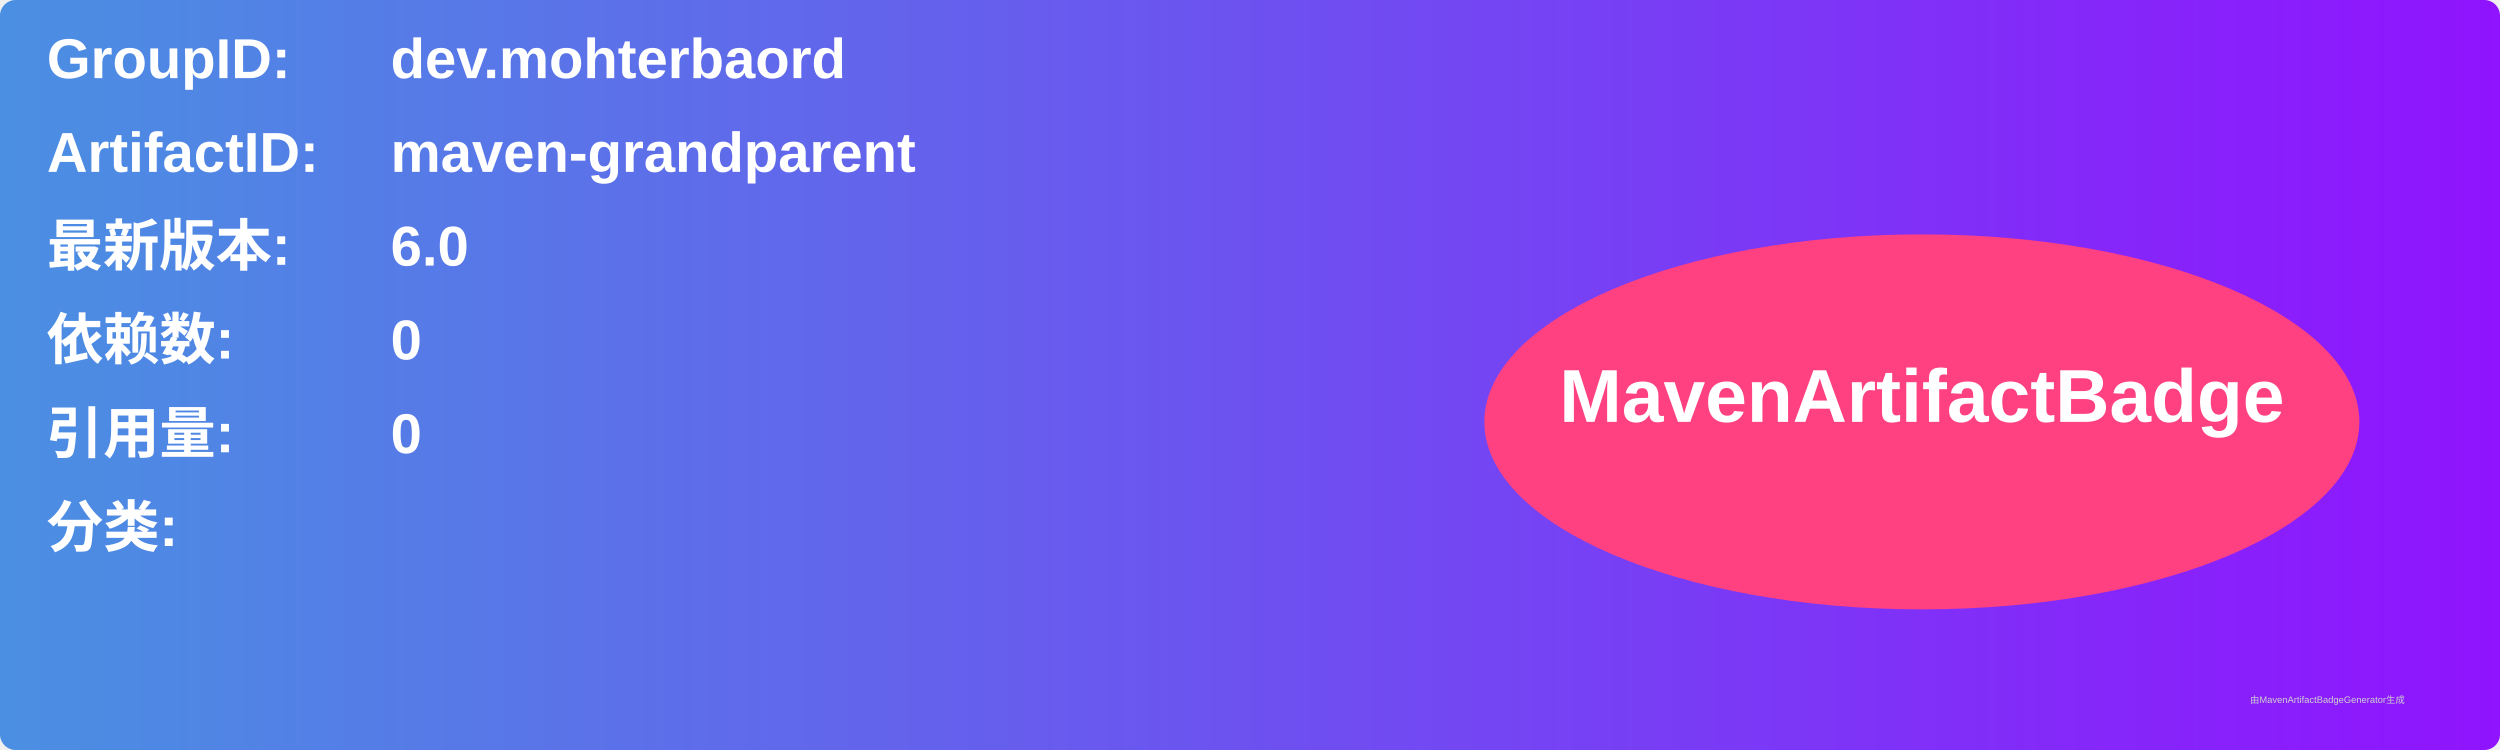
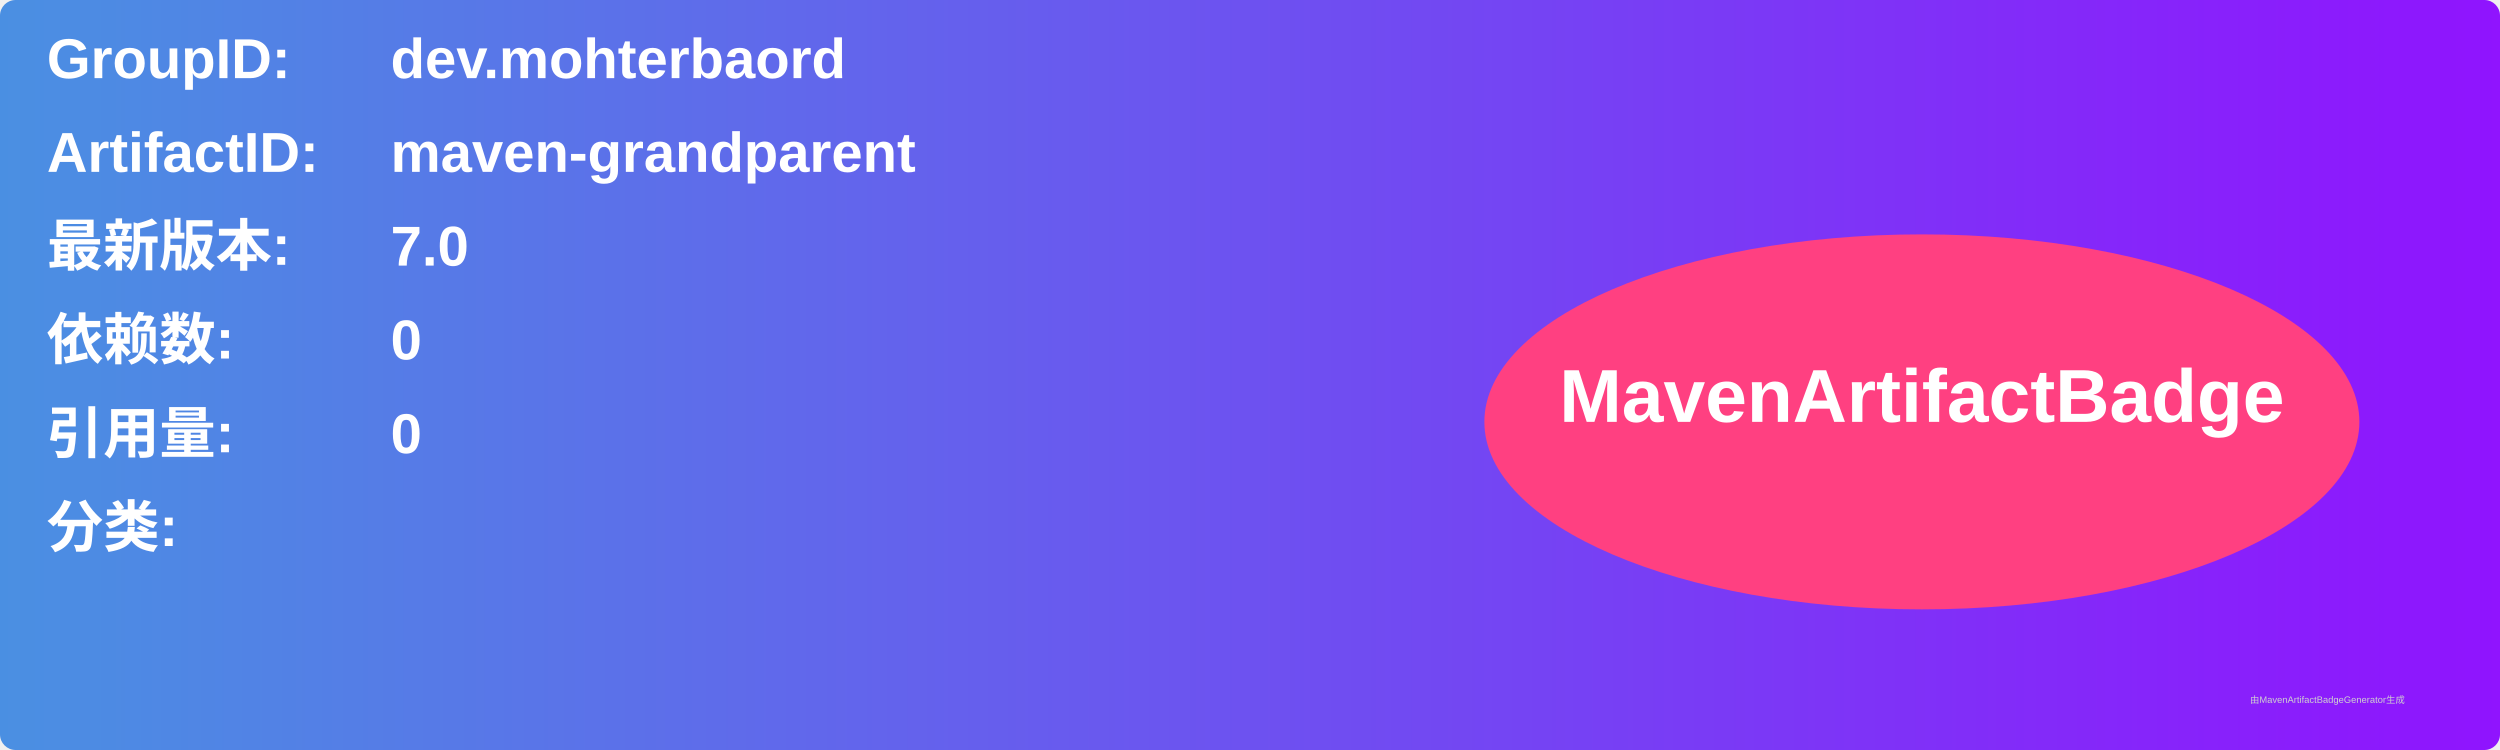
<svg xmlns="http://www.w3.org/2000/svg" width="800" height="240" viewBox="0 0 800 240">
  <linearGradient id="grad" x1="0%" y1="0%" x2="100%" y2="0%">
    <stop offset="0%" stop-color="#4a90e2" />
    <stop offset="100%" stop-color="#9013fe" />
  </linearGradient>
  <rect width="100%" height="100%" rx="5" ry="5" fill="url(#grad)" />
  <g transform="translate(15, 15)">
    <text x="0" y="10" font-family="Arial" font-size="18" fill="white" font-weight="bold" width="260">GroupID:</text>
    <text x="110" y="10" font-family="Arial" font-size="18" fill="white" font-weight="bold" width="460">dev.mohterbaord</text>
    <text x="0" y="40" font-family="Arial" font-size="18" fill="white" font-weight="bold" width="260">ArtifactID:</text>
    <text x="110" y="40" font-family="Arial" font-size="18" fill="white" font-weight="bold" width="460">maven-grandparent</text>
    <text x="0" y="70" font-family="Arial" font-size="18" fill="white" font-weight="bold">最新版本:</text>
    <text x="110" y="70" font-family="Arial" font-size="18" fill="white" font-weight="bold">
-       <tspan font-weight="bold">6.0</tspan>
+       <tspan font-weight="bold">7.0</tspan>
    </text>
    <text x="0" y="100" font-family="Arial" font-size="18" fill="white" font-weight="bold">依赖数: </text>
    <text x="110" y="100" font-family="Arial" font-size="18" fill="white">
      <tspan font-weight="bold">0</tspan>
    </text>
    <text x="0" y="130" font-family="Arial" font-size="18" fill="white" font-weight="bold">引用量: </text>
    <text x="110" y="130" font-family="Arial" font-size="18" fill="white">
      <tspan font-weight="bold">0</tspan>
    </text>
    <text x="0" y="160" font-family="Arial" font-size="18" fill="white" font-weight="bold">分类:</text>
    <text x="10" y="190" font-family="Arial" font-size="10" fill="white">
      <tspan font-weight="bold" />
    </text>
    <ellipse cx="600" cy="120" rx="140" ry="60" fill="#ff4081" />
    <text x="600" y="120" text-anchor="middle" font-family="Arial" font-size="24" fill="white" font-weight="bold">MavenArtifactBadge</text>
  </g>
  <text x="720" y="225" font-family="Arial" font-size="3" fill="#d0d0d0">由MavenArtifactBadgeGenerator生成</text>
</svg>
